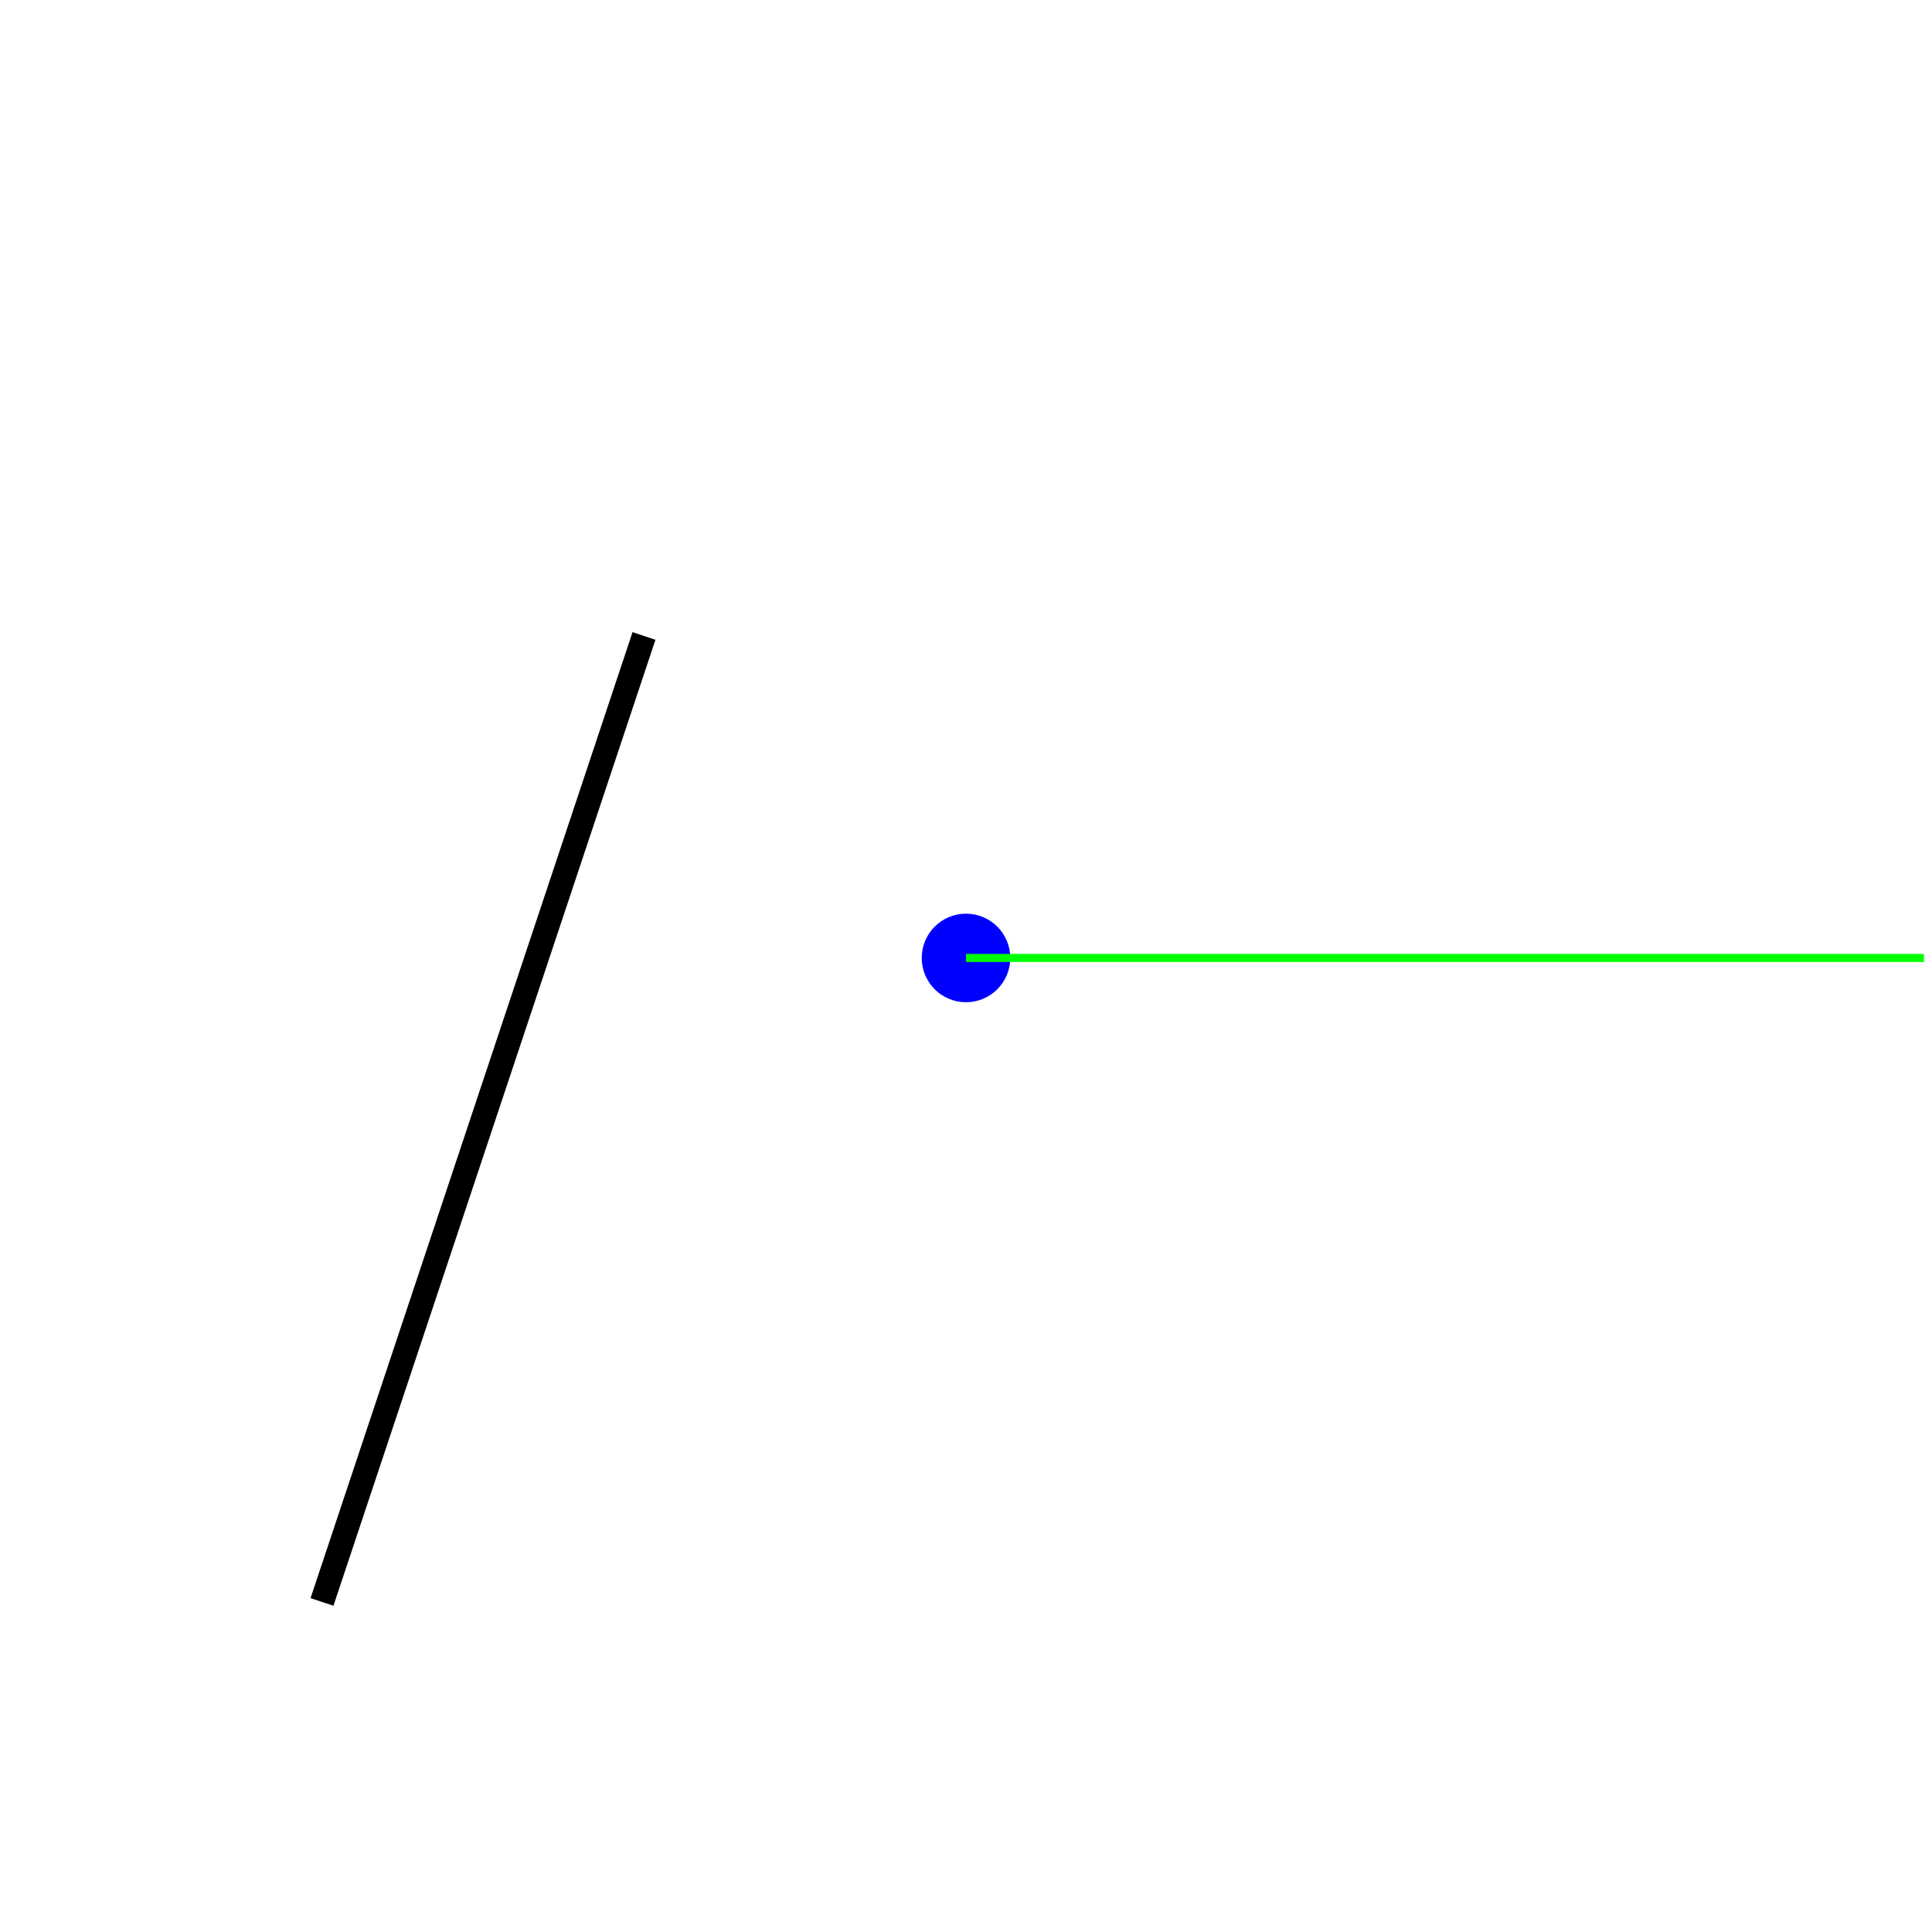
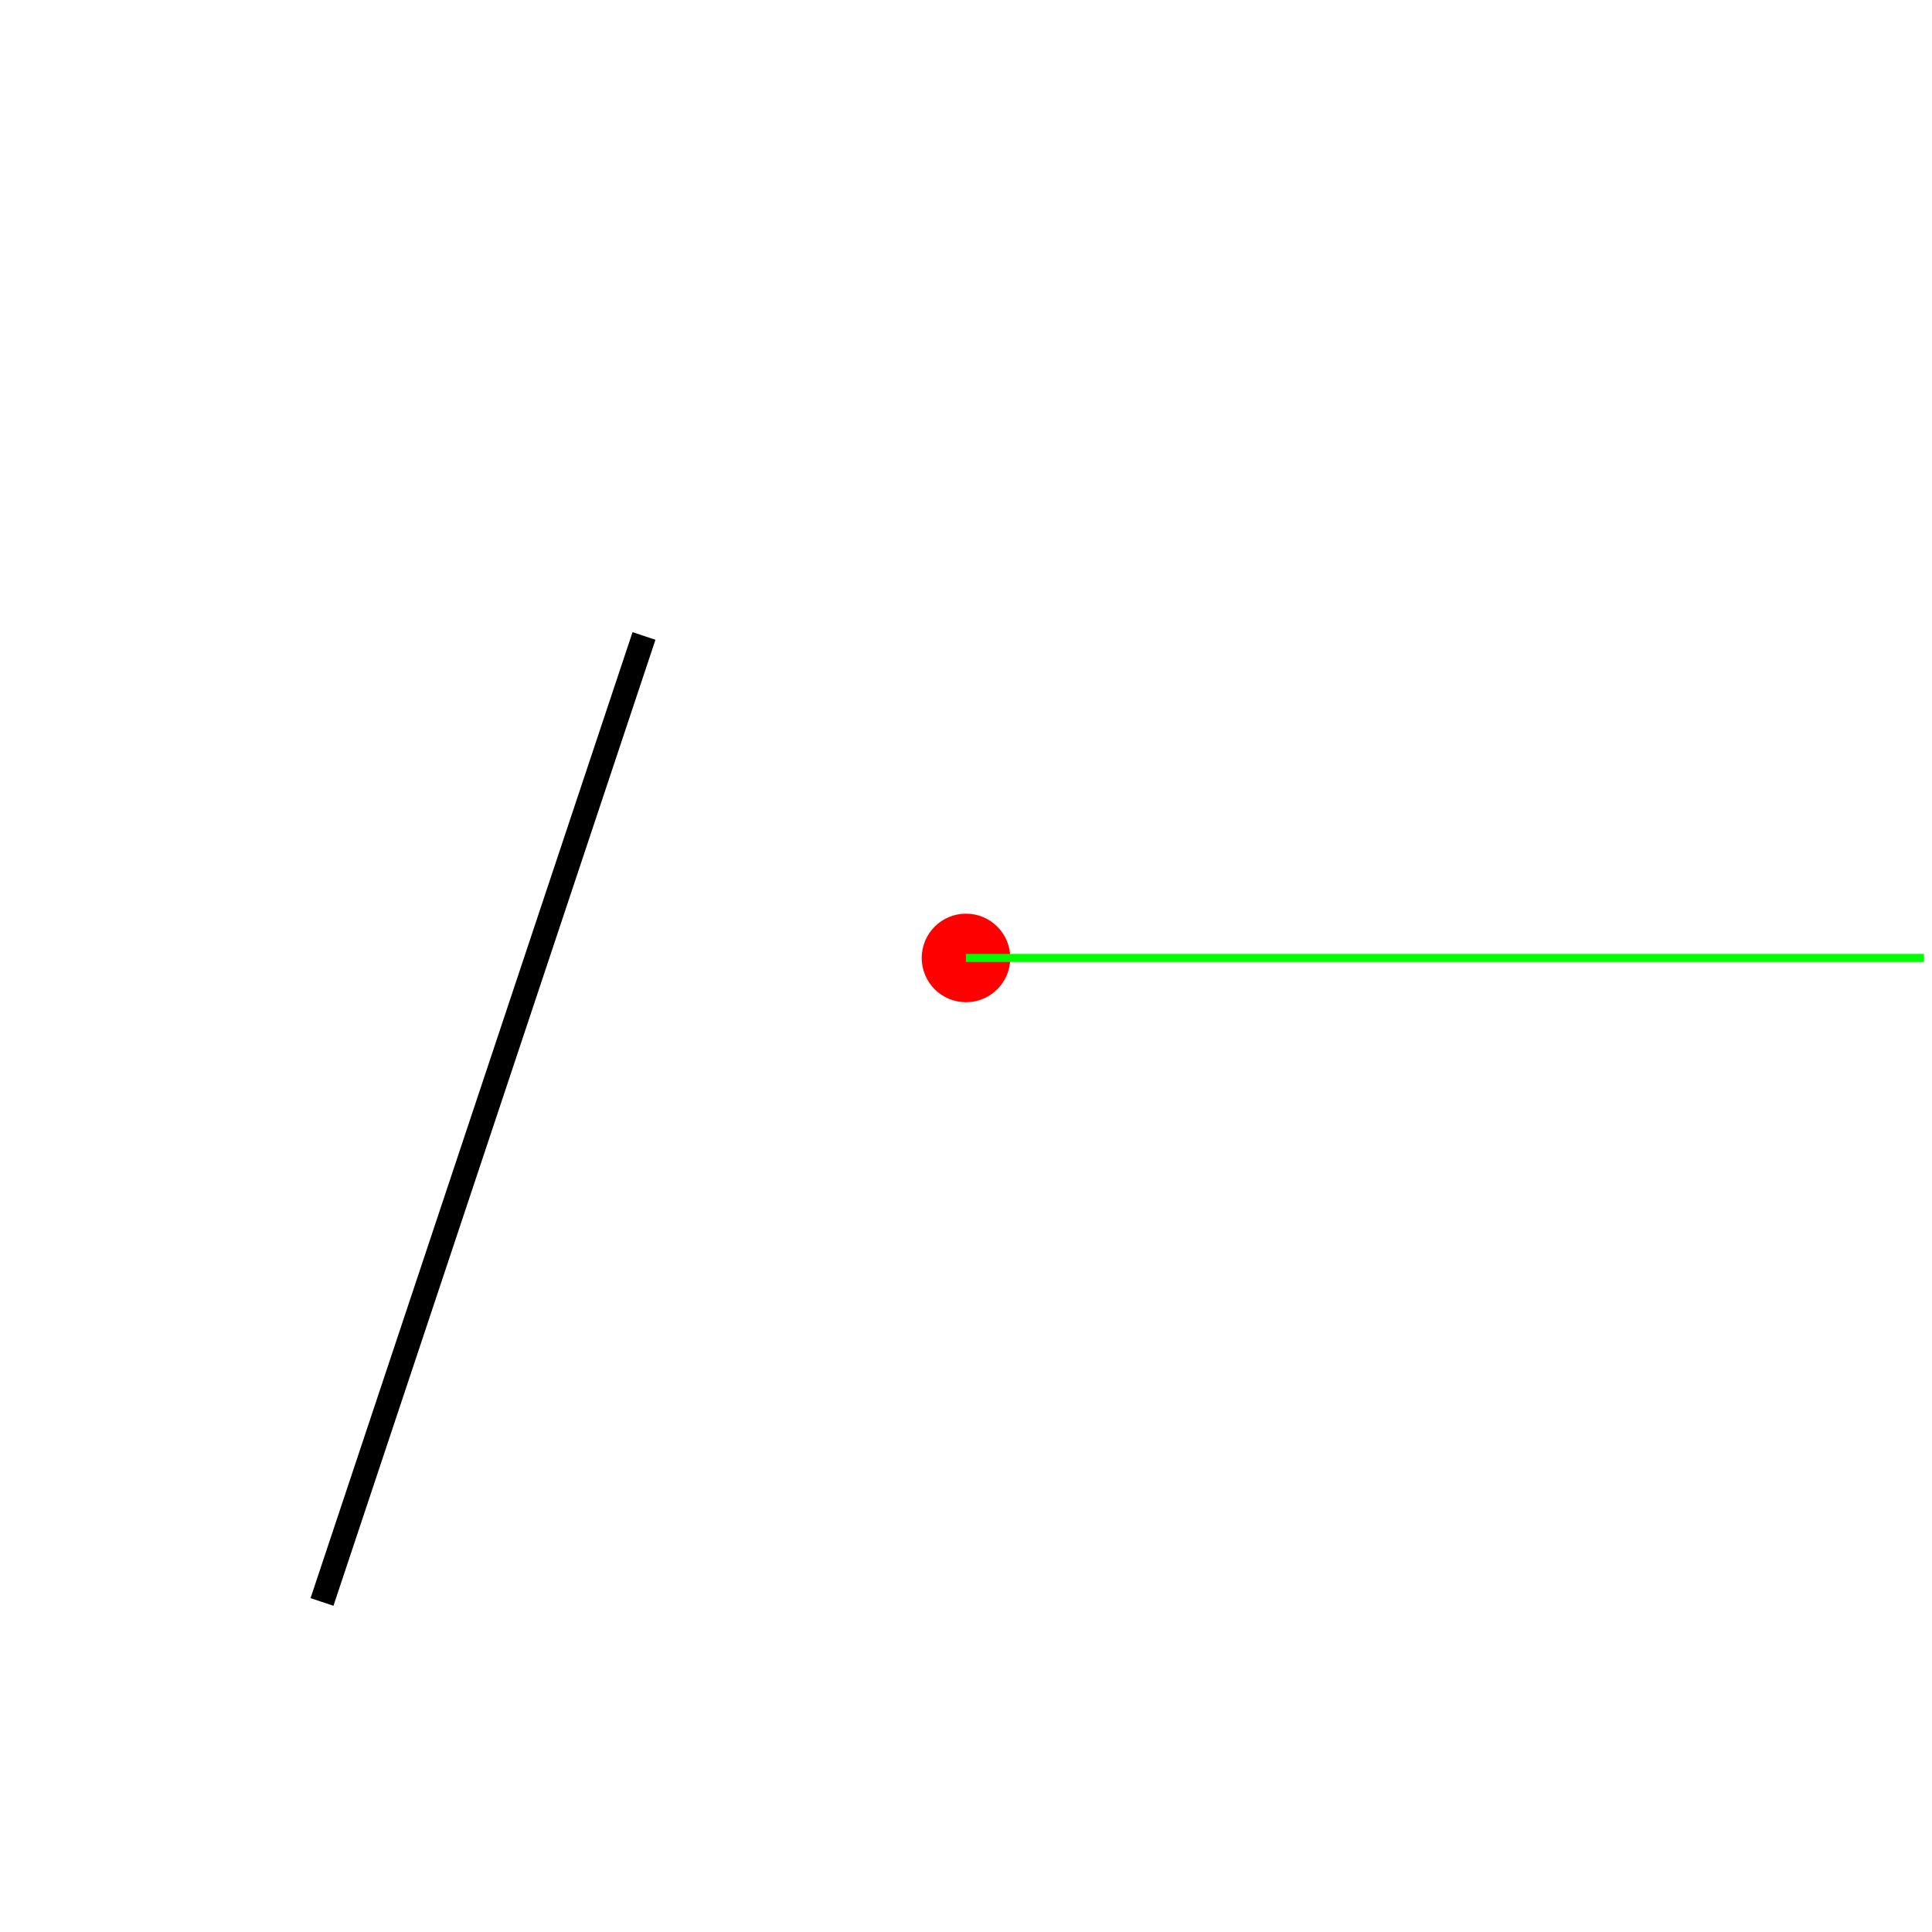
<svg xmlns="http://www.w3.org/2000/svg" version="1.1" width="240" height="240">
  <rect x="0" y="0" width="240" height="240" stroke="#ffffff" fill="#ffffff" />
  <polygon points=" 40,199 80,79 " stroke-width="3" stroke="#000000" fill="none" />
-   <circle cx="120" cy="119" r="5" stroke="#0000ff" fill="#0000ff" />
+   <circle cx="120" cy="119" r="5" stroke="#ff0000" fill="#ff0000" />
  <line x1="120" y1="119" x2="239" y2="119" stroke-width="1" stroke="#00ff00" fill="none" />
</svg>
